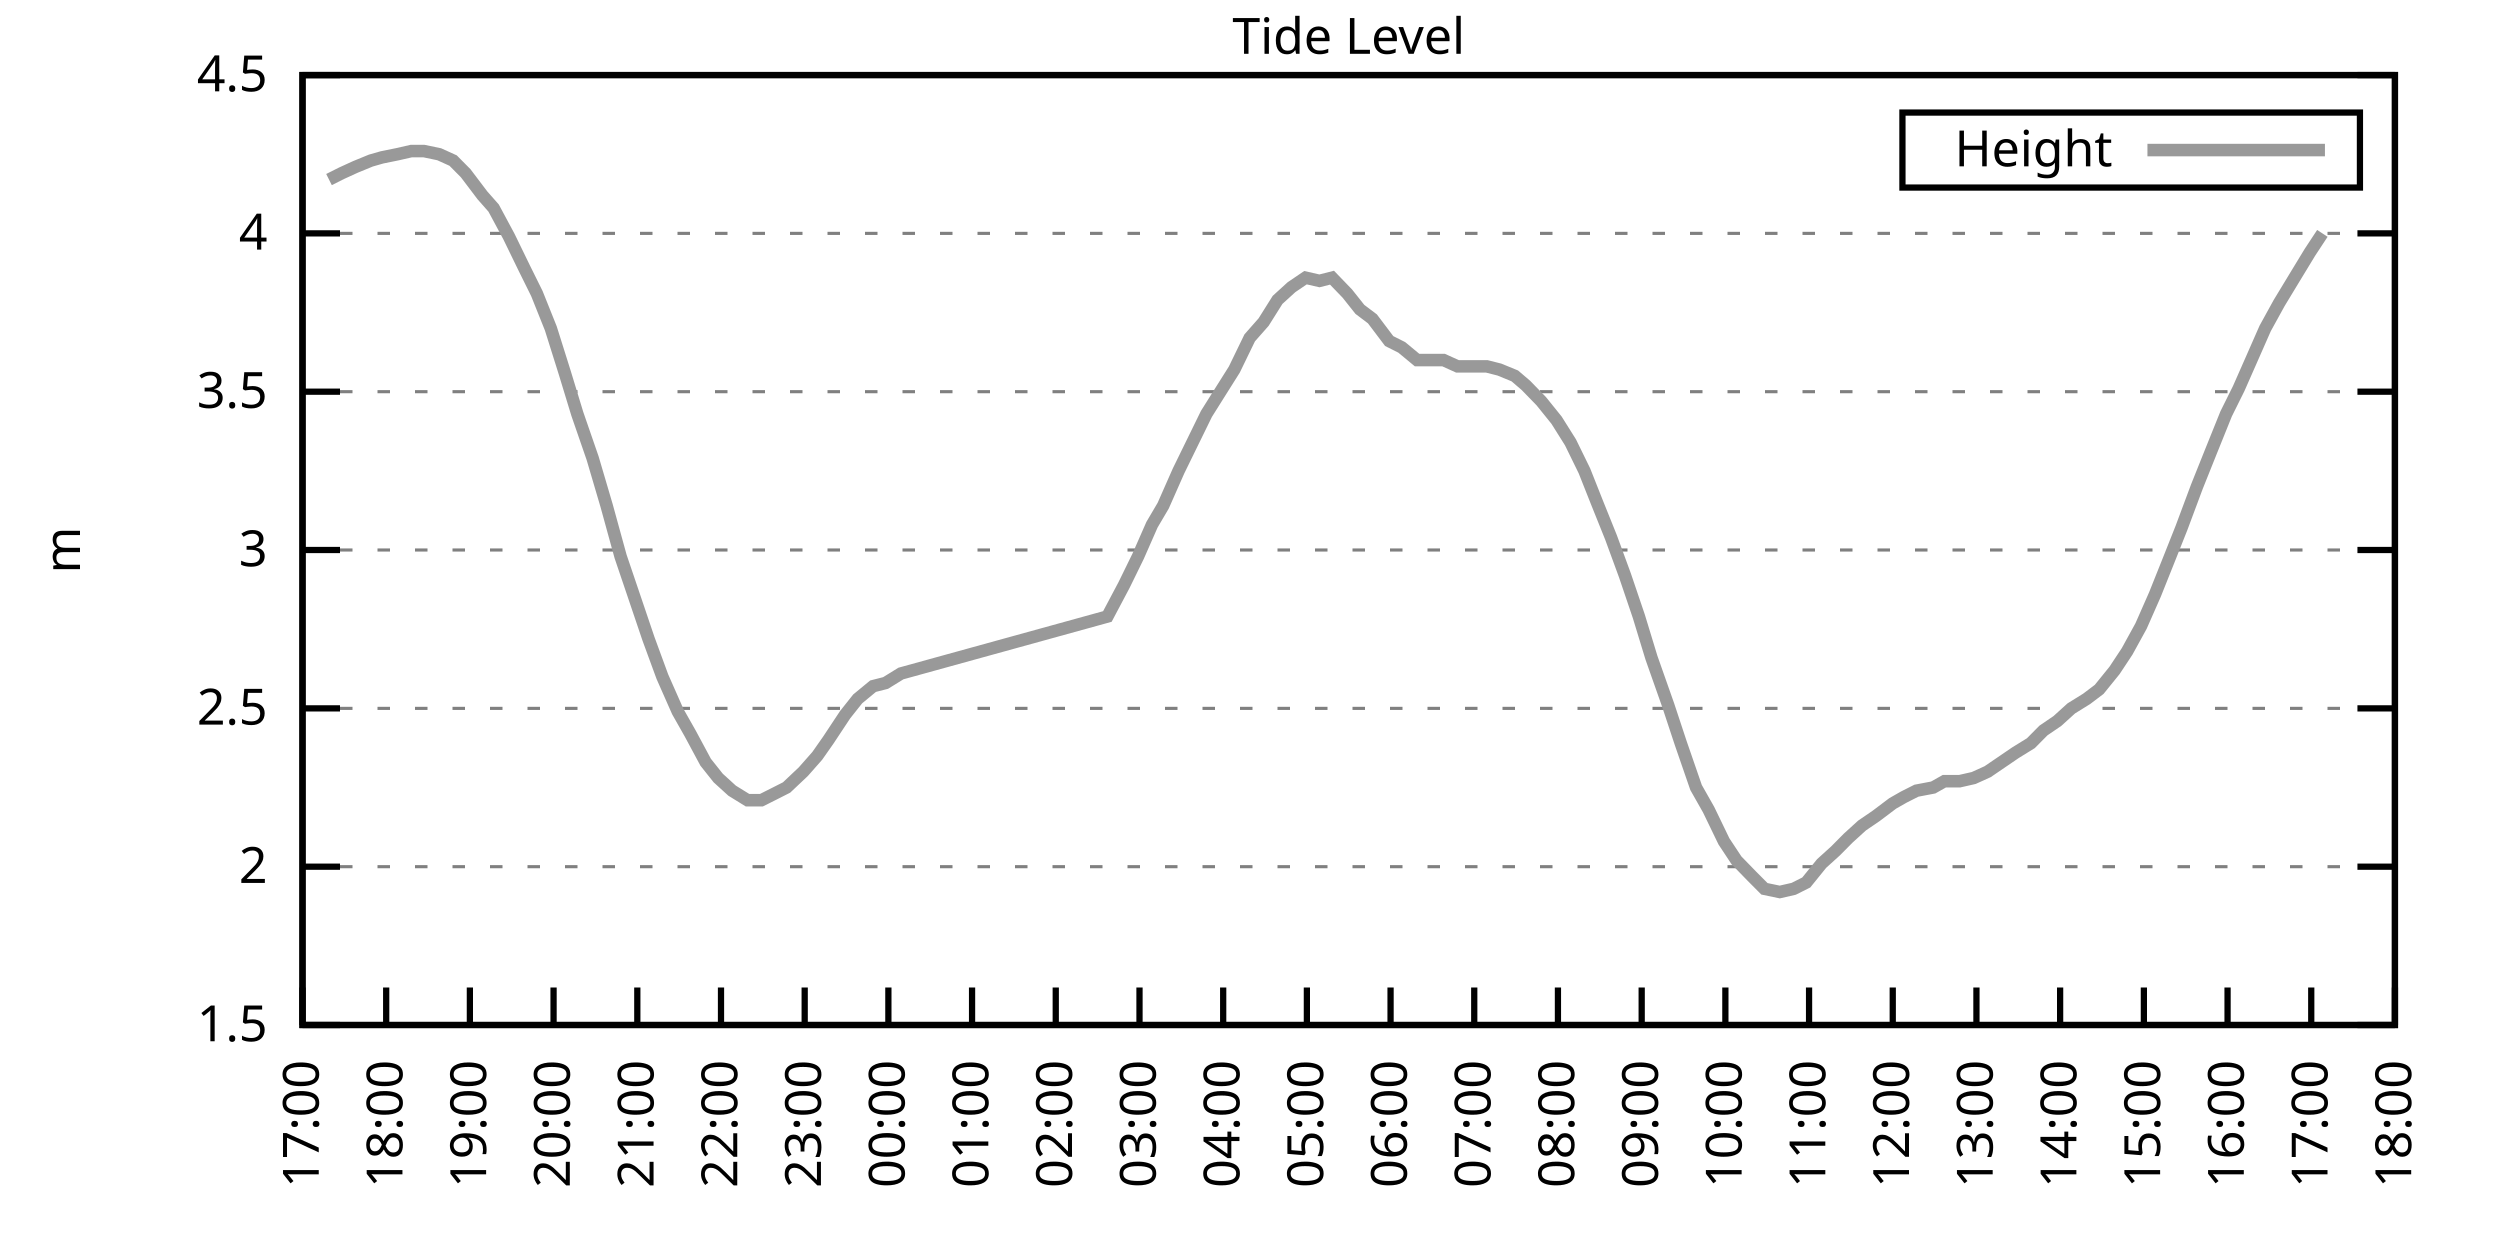
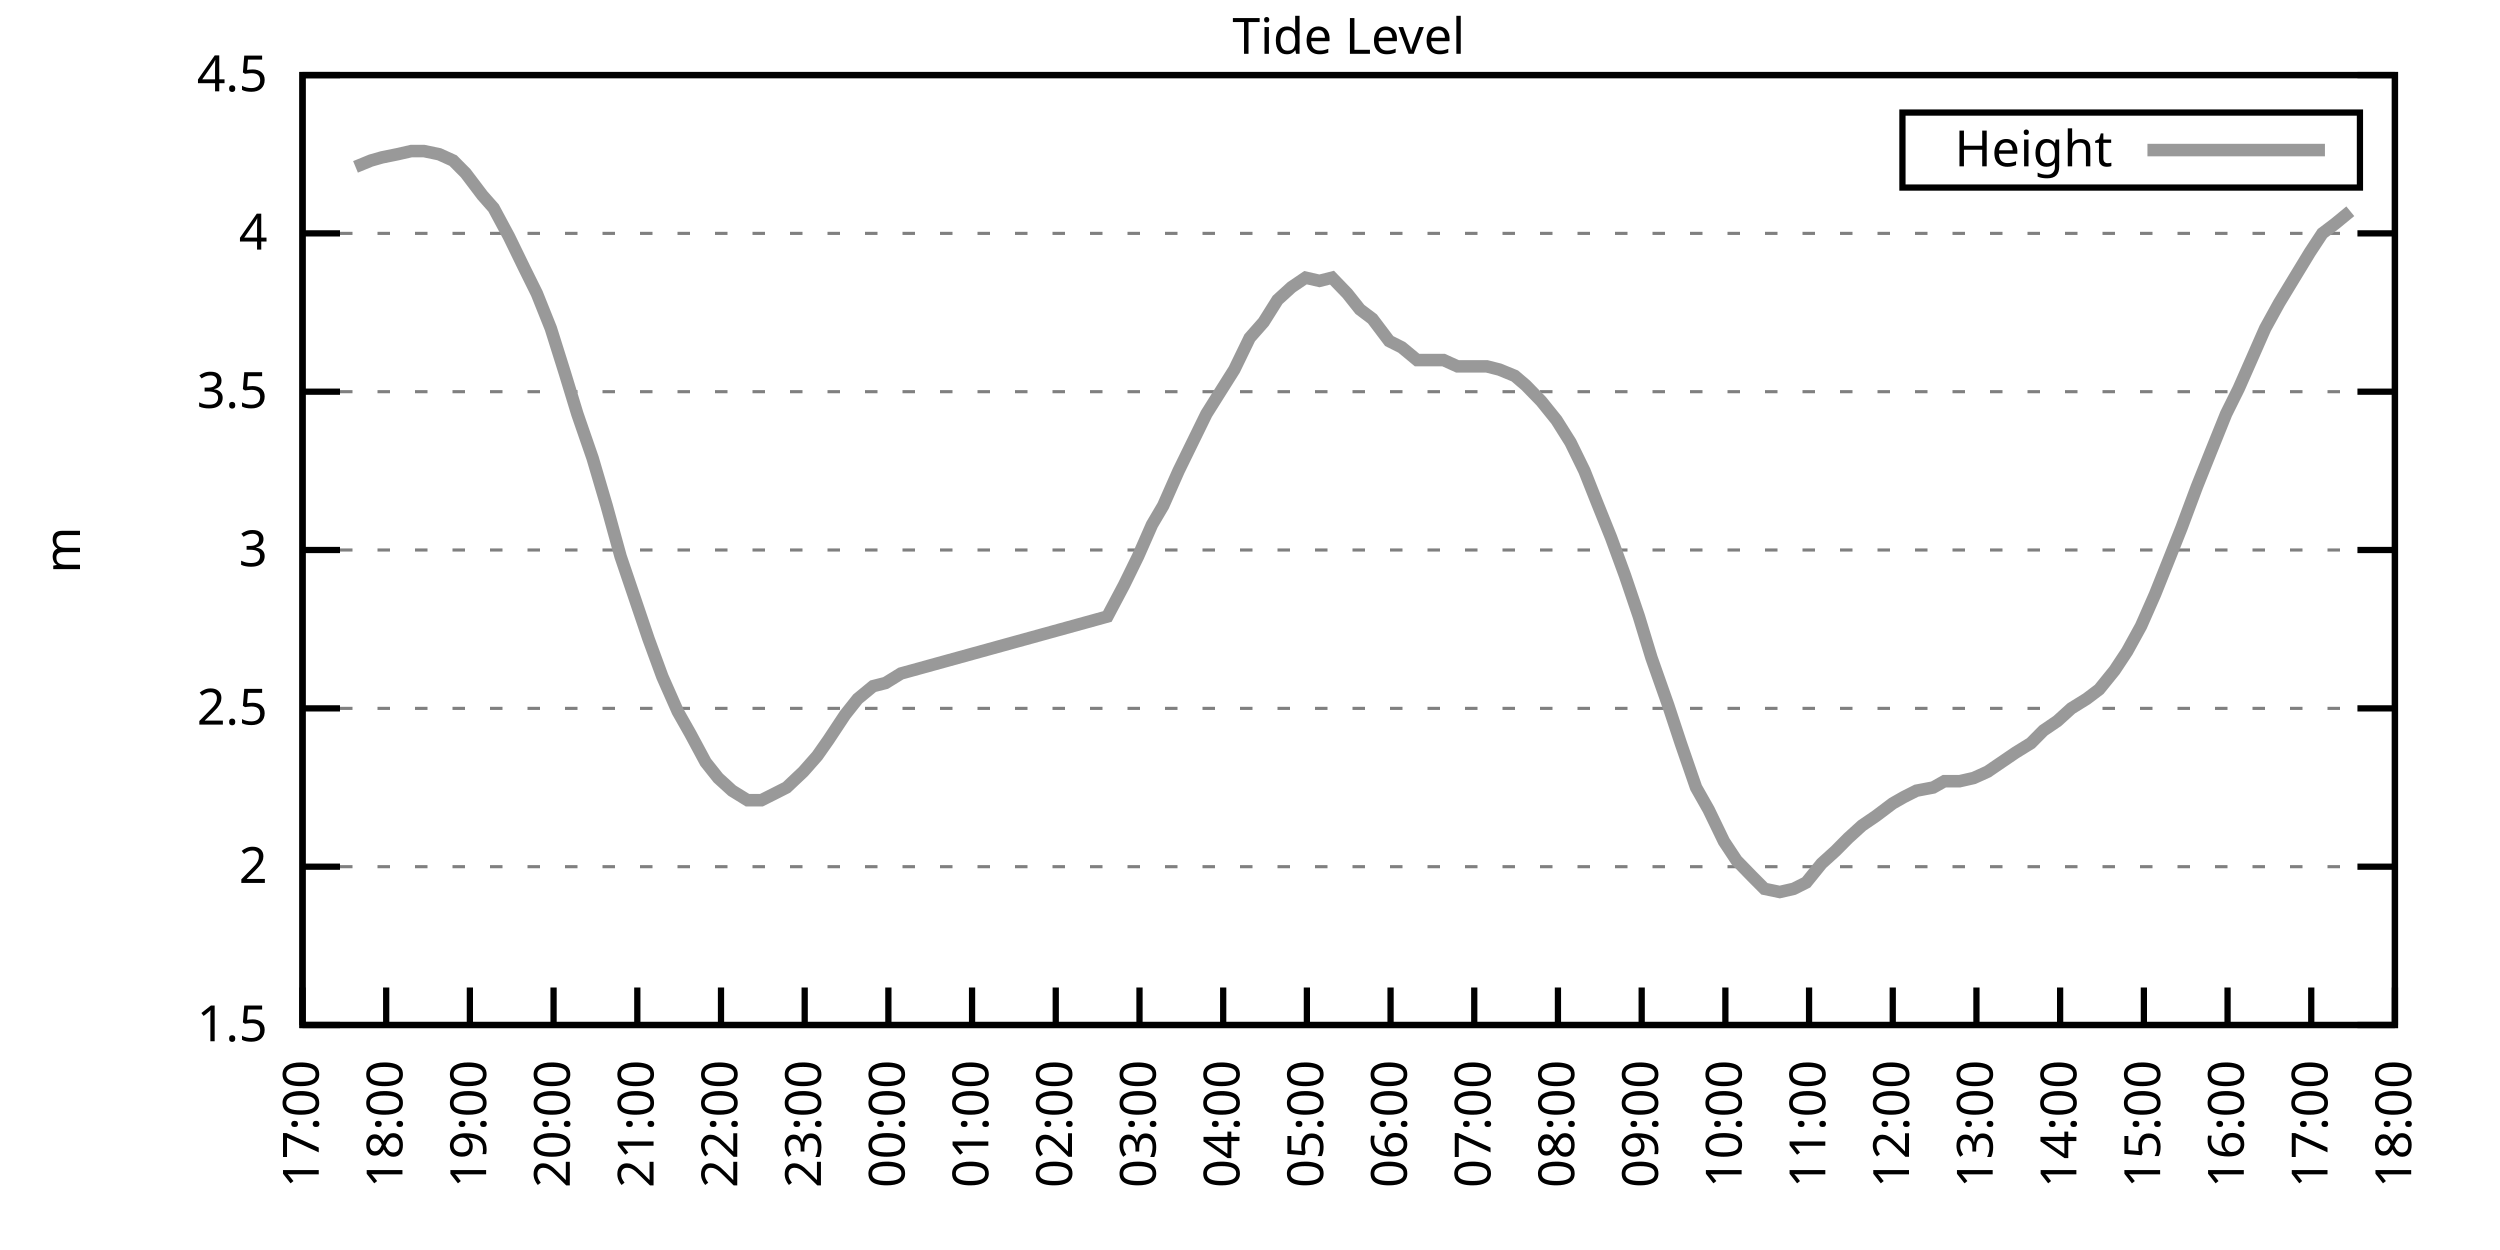
<svg xmlns="http://www.w3.org/2000/svg" xmlns:xlink="http://www.w3.org/1999/xlink" width="400" height="200" viewBox="0 0 400 200">
  <g id="gnuplot_canvas">
    <rect x="0" y="0" width="400" height="200" fill="none" />
    <defs>
      <circle id="gpDot" r="0.5" stroke-width="0.5" stroke="currentColor" />
      <path id="gpPt0" stroke-width="0.333" stroke="currentColor" d="M-1,0 h2 M0,-1 v2" />
      <path id="gpPt1" stroke-width="0.333" stroke="currentColor" d="M-1,-1 L1,1 M1,-1 L-1,1" />
      <path id="gpPt2" stroke-width="0.333" stroke="currentColor" d="M-1,0 L1,0 M0,-1 L0,1 M-1,-1 L1,1 M-1,1 L1,-1" />
      <rect id="gpPt3" stroke-width="0.333" stroke="currentColor" x="-1" y="-1" width="2" height="2" />
      <rect id="gpPt4" stroke-width="0.333" stroke="currentColor" fill="currentColor" x="-1" y="-1" width="2" height="2" />
      <circle id="gpPt5" stroke-width="0.333" stroke="currentColor" cx="0" cy="0" r="1" />
      <use xlink:href="#gpPt5" id="gpPt6" fill="currentColor" stroke="none" />
      <path id="gpPt7" stroke-width="0.333" stroke="currentColor" d="M0,-1.33 L-1.33,0.67 L1.33,0.67 z" />
      <use xlink:href="#gpPt7" id="gpPt8" fill="currentColor" stroke="none" />
      <use xlink:href="#gpPt7" id="gpPt9" stroke="currentColor" transform="rotate(180)" />
      <use xlink:href="#gpPt9" id="gpPt10" fill="currentColor" stroke="none" />
      <use xlink:href="#gpPt3" id="gpPt11" stroke="currentColor" transform="rotate(45)" />
      <use xlink:href="#gpPt11" id="gpPt12" fill="currentColor" stroke="none" />
      <path id="gpPt13" stroke-width="0.333" stroke="currentColor" d="M0,1.330 L1.265,0.411 L0.782,-1.067 L-0.782,-1.076 L-1.265,0.411 z" />
      <use xlink:href="#gpPt13" id="gpPt14" fill="currentColor" stroke="none" />
      <filter id="textbox" filterUnits="objectBoundingBox" x="0" y="0" height="1" width="1">
        <feFlood flood-color="white" flood-opacity="1" result="bgnd" />
        <feComposite in="SourceGraphic" in2="bgnd" operator="atop" />
      </filter>
      <filter id="greybox" filterUnits="objectBoundingBox" x="0" y="0" height="1" width="1">
        <feFlood flood-color="lightgrey" flood-opacity="1" result="grey" />
        <feComposite in="SourceGraphic" in2="grey" operator="atop" />
      </filter>
    </defs>
    <g fill="none" color="white" stroke="currentColor" stroke-width="1.00" stroke-linecap="butt" stroke-linejoin="miter">
</g>
    <g fill="none" color="black" stroke="currentColor" stroke-width="1.00" stroke-linecap="butt" stroke-linejoin="miter">
      <g stroke="none" shape-rendering="crispEdges">
        <polygon fill="rgb(255, 255, 255)" points="48.40,164.00 383.18,164.00 383.18,12.02 48.40,12.02 " />
      </g>
    </g>
    <g fill="none" color="black" stroke="currentColor" stroke-width="1.00" stroke-linecap="butt" stroke-linejoin="miter">
</g>
    <g fill="none" color="black" stroke="black" stroke-width="0.50" stroke-linecap="butt" stroke-linejoin="miter">
</g>
    <g fill="none" color="gray" stroke="currentColor" stroke-width="0.50" stroke-linecap="butt" stroke-linejoin="miter">
      <path stroke="gray" stroke-dasharray="2,4" class="gridline" d="M48.40,164.00 L383.19,164.00  " />
    </g>
    <g fill="none" color="gray" stroke="gray" stroke-width="1.00" stroke-linecap="butt" stroke-linejoin="miter">
</g>
    <g fill="none" color="black" stroke="currentColor" stroke-width="1.00" stroke-linecap="butt" stroke-linejoin="miter">
      <path stroke="black" d="M48.40,164.00 L54.40,164.00 M383.19,164.00 L377.19,164.00  " />
      <g transform="translate(42.80,166.60)" stroke="none" fill="black" font-family="Sans" font-size="8.00" text-anchor="end">
        <text>
          <tspan font-family="Sans"> 1.5</tspan>
        </text>
      </g>
    </g>
    <g fill="none" color="black" stroke="currentColor" stroke-width="1.00" stroke-linecap="butt" stroke-linejoin="miter">
</g>
    <g fill="none" color="black" stroke="black" stroke-width="0.50" stroke-linecap="butt" stroke-linejoin="miter">
</g>
    <g fill="none" color="gray" stroke="currentColor" stroke-width="0.50" stroke-linecap="butt" stroke-linejoin="miter">
      <path stroke="gray" stroke-dasharray="2,4" class="gridline" d="M48.40,138.67 L383.19,138.67  " />
    </g>
    <g fill="none" color="gray" stroke="gray" stroke-width="1.00" stroke-linecap="butt" stroke-linejoin="miter">
</g>
    <g fill="none" color="black" stroke="currentColor" stroke-width="1.00" stroke-linecap="butt" stroke-linejoin="miter">
      <path stroke="black" d="M48.40,138.67 L54.40,138.67 M383.19,138.67 L377.19,138.67  " />
      <g transform="translate(42.80,141.27)" stroke="none" fill="black" font-family="Sans" font-size="8.00" text-anchor="end">
        <text>
          <tspan font-family="Sans"> 2</tspan>
        </text>
      </g>
    </g>
    <g fill="none" color="black" stroke="currentColor" stroke-width="1.00" stroke-linecap="butt" stroke-linejoin="miter">
</g>
    <g fill="none" color="black" stroke="black" stroke-width="0.50" stroke-linecap="butt" stroke-linejoin="miter">
</g>
    <g fill="none" color="gray" stroke="currentColor" stroke-width="0.50" stroke-linecap="butt" stroke-linejoin="miter">
      <path stroke="gray" stroke-dasharray="2,4" class="gridline" d="M48.40,113.34 L383.19,113.34  " />
    </g>
    <g fill="none" color="gray" stroke="gray" stroke-width="1.00" stroke-linecap="butt" stroke-linejoin="miter">
</g>
    <g fill="none" color="black" stroke="currentColor" stroke-width="1.00" stroke-linecap="butt" stroke-linejoin="miter">
      <path stroke="black" d="M48.40,113.34 L54.40,113.34 M383.19,113.34 L377.19,113.34  " />
      <g transform="translate(42.80,115.94)" stroke="none" fill="black" font-family="Sans" font-size="8.00" text-anchor="end">
        <text>
          <tspan font-family="Sans"> 2.5</tspan>
        </text>
      </g>
    </g>
    <g fill="none" color="black" stroke="currentColor" stroke-width="1.00" stroke-linecap="butt" stroke-linejoin="miter">
</g>
    <g fill="none" color="black" stroke="black" stroke-width="0.50" stroke-linecap="butt" stroke-linejoin="miter">
</g>
    <g fill="none" color="gray" stroke="currentColor" stroke-width="0.50" stroke-linecap="butt" stroke-linejoin="miter">
      <path stroke="gray" stroke-dasharray="2,4" class="gridline" d="M48.40,88.00 L383.19,88.00  " />
    </g>
    <g fill="none" color="gray" stroke="gray" stroke-width="1.00" stroke-linecap="butt" stroke-linejoin="miter">
</g>
    <g fill="none" color="black" stroke="currentColor" stroke-width="1.00" stroke-linecap="butt" stroke-linejoin="miter">
      <path stroke="black" d="M48.40,88.00 L54.40,88.00 M383.19,88.00 L377.19,88.00  " />
      <g transform="translate(42.80,90.60)" stroke="none" fill="black" font-family="Sans" font-size="8.00" text-anchor="end">
        <text>
          <tspan font-family="Sans"> 3</tspan>
        </text>
      </g>
    </g>
    <g fill="none" color="black" stroke="currentColor" stroke-width="1.00" stroke-linecap="butt" stroke-linejoin="miter">
</g>
    <g fill="none" color="black" stroke="black" stroke-width="0.50" stroke-linecap="butt" stroke-linejoin="miter">
</g>
    <g fill="none" color="gray" stroke="currentColor" stroke-width="0.50" stroke-linecap="butt" stroke-linejoin="miter">
      <path stroke="gray" stroke-dasharray="2,4" class="gridline" d="M48.40,62.67 L383.19,62.67  " />
    </g>
    <g fill="none" color="gray" stroke="gray" stroke-width="1.00" stroke-linecap="butt" stroke-linejoin="miter">
</g>
    <g fill="none" color="black" stroke="currentColor" stroke-width="1.00" stroke-linecap="butt" stroke-linejoin="miter">
      <path stroke="black" d="M48.40,62.67 L54.40,62.67 M383.19,62.67 L377.19,62.67  " />
      <g transform="translate(42.80,65.27)" stroke="none" fill="black" font-family="Sans" font-size="8.00" text-anchor="end">
        <text>
          <tspan font-family="Sans"> 3.5</tspan>
        </text>
      </g>
    </g>
    <g fill="none" color="black" stroke="currentColor" stroke-width="1.00" stroke-linecap="butt" stroke-linejoin="miter">
</g>
    <g fill="none" color="black" stroke="black" stroke-width="0.50" stroke-linecap="butt" stroke-linejoin="miter">
</g>
    <g fill="none" color="gray" stroke="currentColor" stroke-width="0.50" stroke-linecap="butt" stroke-linejoin="miter">
      <path stroke="gray" stroke-dasharray="2,4" class="gridline" d="M48.40,37.34 L383.19,37.34  " />
    </g>
    <g fill="none" color="gray" stroke="gray" stroke-width="1.00" stroke-linecap="butt" stroke-linejoin="miter">
</g>
    <g fill="none" color="black" stroke="currentColor" stroke-width="1.00" stroke-linecap="butt" stroke-linejoin="miter">
      <path stroke="black" d="M48.40,37.34 L54.40,37.34 M383.19,37.34 L377.19,37.34  " />
      <g transform="translate(42.80,39.94)" stroke="none" fill="black" font-family="Sans" font-size="8.00" text-anchor="end">
        <text>
          <tspan font-family="Sans"> 4</tspan>
        </text>
      </g>
    </g>
    <g fill="none" color="black" stroke="currentColor" stroke-width="1.00" stroke-linecap="butt" stroke-linejoin="miter">
</g>
    <g fill="none" color="black" stroke="black" stroke-width="0.50" stroke-linecap="butt" stroke-linejoin="miter">
</g>
    <g fill="none" color="gray" stroke="currentColor" stroke-width="0.50" stroke-linecap="butt" stroke-linejoin="miter">
      <path stroke="gray" stroke-dasharray="2,4" class="gridline" d="M48.40,12.01 L383.19,12.01  " />
    </g>
    <g fill="none" color="gray" stroke="gray" stroke-width="1.00" stroke-linecap="butt" stroke-linejoin="miter">
</g>
    <g fill="none" color="black" stroke="currentColor" stroke-width="1.00" stroke-linecap="butt" stroke-linejoin="miter">
      <path stroke="black" d="M48.40,12.01 L54.40,12.01 M383.19,12.01 L377.19,12.01  " />
      <g transform="translate(42.80,14.61)" stroke="none" fill="black" font-family="Sans" font-size="8.00" text-anchor="end">
        <text>
          <tspan font-family="Sans"> 4.5</tspan>
        </text>
      </g>
    </g>
    <g fill="none" color="black" stroke="currentColor" stroke-width="1.00" stroke-linecap="butt" stroke-linejoin="miter">
      <path stroke="black" d="M48.40,164.00 L48.40,158.00  " />
      <g transform="translate(51.00,169.60) rotate(270.00)" stroke="none" fill="black" font-family="Sans" font-size="8.00" text-anchor="end">
        <text>
          <tspan font-family="Sans">17:00</tspan>
        </text>
      </g>
    </g>
    <g fill="none" color="black" stroke="currentColor" stroke-width="1.00" stroke-linecap="butt" stroke-linejoin="miter">
      <path stroke="black" d="M61.79,164.00 L61.79,158.00  " />
      <g transform="translate(64.39,169.60) rotate(270.00)" stroke="none" fill="black" font-family="Sans" font-size="8.00" text-anchor="end">
        <text>
          <tspan font-family="Sans">18:00</tspan>
        </text>
      </g>
    </g>
    <g fill="none" color="black" stroke="currentColor" stroke-width="1.00" stroke-linecap="butt" stroke-linejoin="miter">
      <path stroke="black" d="M75.18,164.00 L75.18,158.00  " />
      <g transform="translate(77.78,169.60) rotate(270.00)" stroke="none" fill="black" font-family="Sans" font-size="8.00" text-anchor="end">
        <text>
          <tspan font-family="Sans">19:00</tspan>
        </text>
      </g>
    </g>
    <g fill="none" color="black" stroke="currentColor" stroke-width="1.00" stroke-linecap="butt" stroke-linejoin="miter">
      <path stroke="black" d="M88.57,164.00 L88.57,158.00  " />
      <g transform="translate(91.17,169.60) rotate(270.00)" stroke="none" fill="black" font-family="Sans" font-size="8.00" text-anchor="end">
        <text>
          <tspan font-family="Sans">20:00</tspan>
        </text>
      </g>
    </g>
    <g fill="none" color="black" stroke="currentColor" stroke-width="1.00" stroke-linecap="butt" stroke-linejoin="miter">
      <path stroke="black" d="M101.97,164.00 L101.97,158.00  " />
      <g transform="translate(104.57,169.60) rotate(270.00)" stroke="none" fill="black" font-family="Sans" font-size="8.00" text-anchor="end">
        <text>
          <tspan font-family="Sans">21:00</tspan>
        </text>
      </g>
    </g>
    <g fill="none" color="black" stroke="currentColor" stroke-width="1.00" stroke-linecap="butt" stroke-linejoin="miter">
      <path stroke="black" d="M115.36,164.00 L115.36,158.00  " />
      <g transform="translate(117.96,169.60) rotate(270.00)" stroke="none" fill="black" font-family="Sans" font-size="8.00" text-anchor="end">
        <text>
          <tspan font-family="Sans">22:00</tspan>
        </text>
      </g>
    </g>
    <g fill="none" color="black" stroke="currentColor" stroke-width="1.00" stroke-linecap="butt" stroke-linejoin="miter">
      <path stroke="black" d="M128.75,164.00 L128.75,158.00  " />
      <g transform="translate(131.35,169.60) rotate(270.00)" stroke="none" fill="black" font-family="Sans" font-size="8.00" text-anchor="end">
        <text>
          <tspan font-family="Sans">23:00</tspan>
        </text>
      </g>
    </g>
    <g fill="none" color="black" stroke="currentColor" stroke-width="1.00" stroke-linecap="butt" stroke-linejoin="miter">
      <path stroke="black" d="M142.14,164.00 L142.14,158.00  " />
      <g transform="translate(144.74,169.60) rotate(270.00)" stroke="none" fill="black" font-family="Sans" font-size="8.00" text-anchor="end">
        <text>
          <tspan font-family="Sans">00:00</tspan>
        </text>
      </g>
    </g>
    <g fill="none" color="black" stroke="currentColor" stroke-width="1.00" stroke-linecap="butt" stroke-linejoin="miter">
      <path stroke="black" d="M155.53,164.00 L155.53,158.00  " />
      <g transform="translate(158.13,169.60) rotate(270.00)" stroke="none" fill="black" font-family="Sans" font-size="8.00" text-anchor="end">
        <text>
          <tspan font-family="Sans">01:00</tspan>
        </text>
      </g>
    </g>
    <g fill="none" color="black" stroke="currentColor" stroke-width="1.00" stroke-linecap="butt" stroke-linejoin="miter">
      <path stroke="black" d="M168.92,164.00 L168.92,158.00  " />
      <g transform="translate(171.52,169.60) rotate(270.00)" stroke="none" fill="black" font-family="Sans" font-size="8.00" text-anchor="end">
        <text>
          <tspan font-family="Sans">02:00</tspan>
        </text>
      </g>
    </g>
    <g fill="none" color="black" stroke="currentColor" stroke-width="1.00" stroke-linecap="butt" stroke-linejoin="miter">
      <path stroke="black" d="M182.32,164.00 L182.32,158.00  " />
      <g transform="translate(184.92,169.60) rotate(270.00)" stroke="none" fill="black" font-family="Sans" font-size="8.00" text-anchor="end">
        <text>
          <tspan font-family="Sans">03:00</tspan>
        </text>
      </g>
    </g>
    <g fill="none" color="black" stroke="currentColor" stroke-width="1.00" stroke-linecap="butt" stroke-linejoin="miter">
      <path stroke="black" d="M195.71,164.00 L195.71,158.00  " />
      <g transform="translate(198.31,169.60) rotate(270.00)" stroke="none" fill="black" font-family="Sans" font-size="8.00" text-anchor="end">
        <text>
          <tspan font-family="Sans">04:00</tspan>
        </text>
      </g>
    </g>
    <g fill="none" color="black" stroke="currentColor" stroke-width="1.00" stroke-linecap="butt" stroke-linejoin="miter">
      <path stroke="black" d="M209.10,164.00 L209.10,158.00  " />
      <g transform="translate(211.70,169.60) rotate(270.00)" stroke="none" fill="black" font-family="Sans" font-size="8.00" text-anchor="end">
        <text>
          <tspan font-family="Sans">05:00</tspan>
        </text>
      </g>
    </g>
    <g fill="none" color="black" stroke="currentColor" stroke-width="1.00" stroke-linecap="butt" stroke-linejoin="miter">
      <path stroke="black" d="M222.49,164.00 L222.49,158.00  " />
      <g transform="translate(225.09,169.60) rotate(270.00)" stroke="none" fill="black" font-family="Sans" font-size="8.00" text-anchor="end">
        <text>
          <tspan font-family="Sans">06:00</tspan>
        </text>
      </g>
    </g>
    <g fill="none" color="black" stroke="currentColor" stroke-width="1.00" stroke-linecap="butt" stroke-linejoin="miter">
      <path stroke="black" d="M235.88,164.00 L235.88,158.00  " />
      <g transform="translate(238.48,169.60) rotate(270.00)" stroke="none" fill="black" font-family="Sans" font-size="8.00" text-anchor="end">
        <text>
          <tspan font-family="Sans">07:00</tspan>
        </text>
      </g>
    </g>
    <g fill="none" color="black" stroke="currentColor" stroke-width="1.00" stroke-linecap="butt" stroke-linejoin="miter">
      <path stroke="black" d="M249.27,164.00 L249.27,158.00  " />
      <g transform="translate(251.87,169.60) rotate(270.00)" stroke="none" fill="black" font-family="Sans" font-size="8.00" text-anchor="end">
        <text>
          <tspan font-family="Sans">08:00</tspan>
        </text>
      </g>
    </g>
    <g fill="none" color="black" stroke="currentColor" stroke-width="1.00" stroke-linecap="butt" stroke-linejoin="miter">
      <path stroke="black" d="M262.67,164.00 L262.67,158.00  " />
      <g transform="translate(265.27,169.60) rotate(270.00)" stroke="none" fill="black" font-family="Sans" font-size="8.00" text-anchor="end">
        <text>
          <tspan font-family="Sans">09:00</tspan>
        </text>
      </g>
    </g>
    <g fill="none" color="black" stroke="currentColor" stroke-width="1.00" stroke-linecap="butt" stroke-linejoin="miter">
      <path stroke="black" d="M276.06,164.00 L276.06,158.00  " />
      <g transform="translate(278.66,169.60) rotate(270.00)" stroke="none" fill="black" font-family="Sans" font-size="8.00" text-anchor="end">
        <text>
          <tspan font-family="Sans">10:00</tspan>
        </text>
      </g>
    </g>
    <g fill="none" color="black" stroke="currentColor" stroke-width="1.00" stroke-linecap="butt" stroke-linejoin="miter">
      <path stroke="black" d="M289.45,164.00 L289.45,158.00  " />
      <g transform="translate(292.05,169.60) rotate(270.00)" stroke="none" fill="black" font-family="Sans" font-size="8.00" text-anchor="end">
        <text>
          <tspan font-family="Sans">11:00</tspan>
        </text>
      </g>
    </g>
    <g fill="none" color="black" stroke="currentColor" stroke-width="1.00" stroke-linecap="butt" stroke-linejoin="miter">
      <path stroke="black" d="M302.84,164.00 L302.84,158.00  " />
      <g transform="translate(305.44,169.60) rotate(270.00)" stroke="none" fill="black" font-family="Sans" font-size="8.00" text-anchor="end">
        <text>
          <tspan font-family="Sans">12:00</tspan>
        </text>
      </g>
    </g>
    <g fill="none" color="black" stroke="currentColor" stroke-width="1.00" stroke-linecap="butt" stroke-linejoin="miter">
      <path stroke="black" d="M316.23,164.00 L316.23,158.00  " />
      <g transform="translate(318.83,169.60) rotate(270.00)" stroke="none" fill="black" font-family="Sans" font-size="8.00" text-anchor="end">
        <text>
          <tspan font-family="Sans">13:00</tspan>
        </text>
      </g>
    </g>
    <g fill="none" color="black" stroke="currentColor" stroke-width="1.00" stroke-linecap="butt" stroke-linejoin="miter">
      <path stroke="black" d="M329.62,164.00 L329.62,158.00  " />
      <g transform="translate(332.22,169.60) rotate(270.00)" stroke="none" fill="black" font-family="Sans" font-size="8.00" text-anchor="end">
        <text>
          <tspan font-family="Sans">14:00</tspan>
        </text>
      </g>
    </g>
    <g fill="none" color="black" stroke="currentColor" stroke-width="1.00" stroke-linecap="butt" stroke-linejoin="miter">
      <path stroke="black" d="M343.02,164.00 L343.02,158.00  " />
      <g transform="translate(345.62,169.60) rotate(270.00)" stroke="none" fill="black" font-family="Sans" font-size="8.00" text-anchor="end">
        <text>
          <tspan font-family="Sans">15:00</tspan>
        </text>
      </g>
    </g>
    <g fill="none" color="black" stroke="currentColor" stroke-width="1.00" stroke-linecap="butt" stroke-linejoin="miter">
      <path stroke="black" d="M356.41,164.00 L356.41,158.00  " />
      <g transform="translate(359.01,169.60) rotate(270.00)" stroke="none" fill="black" font-family="Sans" font-size="8.00" text-anchor="end">
        <text>
          <tspan font-family="Sans">16:00</tspan>
        </text>
      </g>
    </g>
    <g fill="none" color="black" stroke="currentColor" stroke-width="1.00" stroke-linecap="butt" stroke-linejoin="miter">
      <path stroke="black" d="M369.80,164.00 L369.80,158.00  " />
      <g transform="translate(372.40,169.60) rotate(270.00)" stroke="none" fill="black" font-family="Sans" font-size="8.00" text-anchor="end">
        <text>
          <tspan font-family="Sans">17:00</tspan>
        </text>
      </g>
    </g>
    <g fill="none" color="black" stroke="currentColor" stroke-width="1.00" stroke-linecap="butt" stroke-linejoin="miter">
      <path stroke="black" d="M383.19,164.00 L383.19,158.00  " />
      <g transform="translate(385.79,169.60) rotate(270.00)" stroke="none" fill="black" font-family="Sans" font-size="8.00" text-anchor="end">
        <text>
          <tspan font-family="Sans">18:00</tspan>
        </text>
      </g>
    </g>
    <g fill="none" color="black" stroke="currentColor" stroke-width="1.00" stroke-linecap="butt" stroke-linejoin="miter">
</g>
    <g fill="none" color="black" stroke="currentColor" stroke-width="1.00" stroke-linecap="butt" stroke-linejoin="miter">
      <path stroke="black" d="M48.40,12.01 L48.40,164.00 L383.19,164.00 L383.19,12.01 L48.40,12.01 Z  " />
    </g>
    <g fill="none" color="black" stroke="currentColor" stroke-width="1.00" stroke-linecap="butt" stroke-linejoin="miter">
</g>
    <g fill="none" color="black" stroke="currentColor" stroke-width="1.00" stroke-linecap="butt" stroke-linejoin="miter">
      <path stroke="black" d="M304.39,30.01 L304.39,18.01 L377.59,18.01 L377.59,30.01 L304.39,30.01 Z  " />
    </g>
    <g id="Tide_level_plot_1">
      <g fill="none" color="white" stroke="black" stroke-width="2.00" stroke-linecap="butt" stroke-linejoin="miter">
</g>
      <g fill="none" color="black" stroke="currentColor" stroke-width="2.00" stroke-linecap="butt" stroke-linejoin="miter">
        <g transform="translate(337.99,26.61)" stroke="none" fill="black" font-family="Sans" font-size="8.00" text-anchor="end">
          <text>
            <tspan font-family="Sans">Height</tspan>
          </text>
        </g>
      </g>
      <g fill="none" color="black" stroke="currentColor" stroke-width="2.00" stroke-linecap="butt" stroke-linejoin="miter">
-         <path stroke="rgb(153, 153, 153)" d="M343.59,24.01 L371.99,24.01 M52.64,28.73 L54.65,27.72 L56.88,26.70 L59.34,25.69 L61.12,25.18 L63.58,24.68   L65.81,24.17 L67.82,24.17 L70.27,24.68 L72.50,25.69 L74.51,27.72 L77.19,31.26 L78.98,33.29 L81.43,37.85   L83.89,42.91 L85.90,46.97 L88.13,52.54 L90.36,59.63 L92.37,66.22 L94.82,73.31 L97.06,80.91 L99.29,89.02   L101.52,95.60 L103.75,102.19 L105.98,108.27 L108.44,113.84 L110.45,117.39 L112.90,121.95 L114.91,124.48 L117.14,126.51   L119.60,128.03 L121.83,128.03 L123.84,127.02 L125.85,126.00 L128.53,123.47 L130.76,120.94 L132.54,118.40 L135.22,114.35   L137.23,111.82 L139.69,109.79 L141.69,109.28 L144.15,107.76 L177.18,98.64 L179.86,93.58 L182.09,89.02 L184.32,83.95   L186.11,80.91 L188.57,75.34 L190.80,70.78 L193.03,66.22 L195.26,62.67 L197.49,59.13 L199.95,54.06 L202.18,51.53   L204.41,47.98 L206.64,45.95 L208.88,44.43 L211.11,44.94 L213.12,44.43 L215.57,46.97 L217.58,49.50 L219.59,51.02   L222.27,54.57 L224.28,55.58 L226.73,57.61 L228.74,57.61 L230.97,57.61 L233.20,58.62 L235.44,58.62 L237.89,58.62   L239.90,59.13 L242.36,60.14 L244.14,61.66 L246.60,64.19 L249.05,67.23 L251.28,70.78 L253.51,75.34 L255.52,80.41   L257.76,85.98 L259.99,92.06 L262.22,98.64 L264.23,105.23 L266.91,112.83 L268.92,118.91 L271.37,126.00 L273.38,129.55   L275.83,134.62 L277.84,137.66 L280.30,140.19 L282.31,142.21 L284.76,142.72 L286.99,142.21 L289.00,141.20 L291.46,138.16   L293.69,136.14 L295.70,134.11 L297.93,132.08 L300.16,130.56 L302.84,128.54 L304.63,127.52 L306.63,126.51 L309.31,126.00   L311.10,124.99 L313.55,124.99 L315.79,124.48 L318.02,123.47 L320.25,121.95 L322.48,120.43 L324.94,118.91 L326.95,116.88   L329.18,115.36 L331.41,113.34 L333.86,111.82 L335.87,110.30 L338.33,107.26 L340.34,104.22 L342.57,100.16 L344.80,95.10   L347.03,89.52 L349.04,84.46 L351.50,77.87 L353.73,72.30 L356.18,66.22 L358.19,62.17 L360.20,57.61 L362.43,52.54   L364.66,48.49 L367.12,44.43 L369.58,40.38 L371.58,37.34  " />
+         <path stroke="rgb(153, 153, 153)" d="M343.59,24.01 L371.99,24.01 M56.88,26.70 L59.34,25.69 L61.12,25.18 L63.58,24.68 L65.81,24.17 L67.82,24.17   L70.27,24.68 L72.50,25.69 L74.51,27.72 L77.19,31.26 L78.98,33.29 L81.43,37.85 L83.89,42.91 L85.90,46.97   L88.13,52.54 L90.36,59.63 L92.37,66.22 L94.82,73.31 L97.06,80.91 L99.29,89.02 L101.52,95.60 L103.75,102.19   L105.98,108.27 L108.44,113.84 L110.45,117.39 L112.90,121.95 L114.91,124.48 L117.14,126.51 L119.60,128.03 L121.83,128.03   L123.84,127.02 L125.85,126.00 L128.53,123.47 L130.76,120.94 L132.54,118.40 L135.22,114.35 L137.23,111.82 L139.69,109.79   L141.69,109.28 L144.15,107.76 L177.18,98.64 L179.86,93.58 L182.09,89.02 L184.32,83.95 L186.11,80.91 L188.57,75.34   L190.80,70.78 L193.03,66.22 L195.26,62.67 L197.49,59.13 L199.95,54.06 L202.18,51.53 L204.41,47.98 L206.64,45.95   L208.88,44.43 L211.11,44.94 L213.12,44.43 L215.57,46.97 L217.58,49.50 L219.59,51.02 L222.27,54.57 L224.28,55.58   L226.73,57.61 L228.74,57.61 L230.97,57.61 L233.20,58.62 L235.44,58.62 L237.89,58.62 L239.90,59.13 L242.36,60.14   L244.14,61.66 L246.60,64.19 L249.05,67.23 L251.28,70.78 L253.51,75.34 L255.52,80.41 L257.76,85.98 L259.99,92.06   L262.22,98.64 L264.23,105.23 L266.91,112.83 L268.92,118.91 L271.37,126.00 L273.38,129.55 L275.83,134.62 L277.84,137.66   L280.30,140.19 L282.31,142.21 L284.76,142.72 L286.99,142.21 L289.00,141.20 L291.46,138.16 L293.69,136.14 L295.70,134.11   L297.93,132.08 L300.16,130.56 L302.84,128.54 L304.63,127.52 L306.63,126.51 L309.31,126.00 L311.10,124.99 L313.55,124.99   L315.79,124.48 L318.02,123.47 L320.25,121.95 L322.48,120.43 L324.94,118.91 L326.95,116.88 L329.18,115.36 L331.41,113.34   L333.86,111.82 L335.87,110.30 L338.33,107.26 L340.34,104.22 L342.57,100.16 L344.80,95.10 L347.03,89.52 L349.04,84.46   L351.50,77.87 L353.73,72.30 L356.18,66.22 L358.19,62.17 L360.20,57.61 L362.43,52.54 L364.66,48.49 L367.12,44.43   L369.58,40.38 L371.58,37.34 L373.59,35.82 L376.05,33.80  " />
      </g>
    </g>
    <g fill="none" color="black" stroke="currentColor" stroke-width="2.00" stroke-linecap="butt" stroke-linejoin="miter">
</g>
    <g fill="none" color="black" stroke="black" stroke-width="1.00" stroke-linecap="butt" stroke-linejoin="miter">
</g>
    <g fill="none" color="black" stroke="currentColor" stroke-width="1.00" stroke-linecap="butt" stroke-linejoin="miter">
      <path stroke="black" d="M48.40,12.01 L48.40,164.00 L383.19,164.00 L383.19,12.01 L48.40,12.01 Z  " />
      <g transform="translate(12.80,88.01) rotate(270.00)" stroke="none" fill="black" font-family="Sans" font-size="8.00" text-anchor="middle">
        <text>
          <tspan font-family="Sans">m</tspan>
        </text>
      </g>
    </g>
    <g fill="none" color="black" stroke="currentColor" stroke-width="1.00" stroke-linecap="butt" stroke-linejoin="miter">
</g>
    <g fill="none" color="black" stroke="currentColor" stroke-width="1.00" stroke-linecap="butt" stroke-linejoin="miter">
      <g transform="translate(215.79,8.61)" stroke="none" fill="black" font-family="Sans" font-size="8.00" text-anchor="middle">
        <text>
          <tspan font-family="Sans">Tide Level</tspan>
        </text>
      </g>
    </g>
    <g fill="none" color="black" stroke="currentColor" stroke-width="1.00" stroke-linecap="butt" stroke-linejoin="miter">
</g>
  </g>
</svg>
